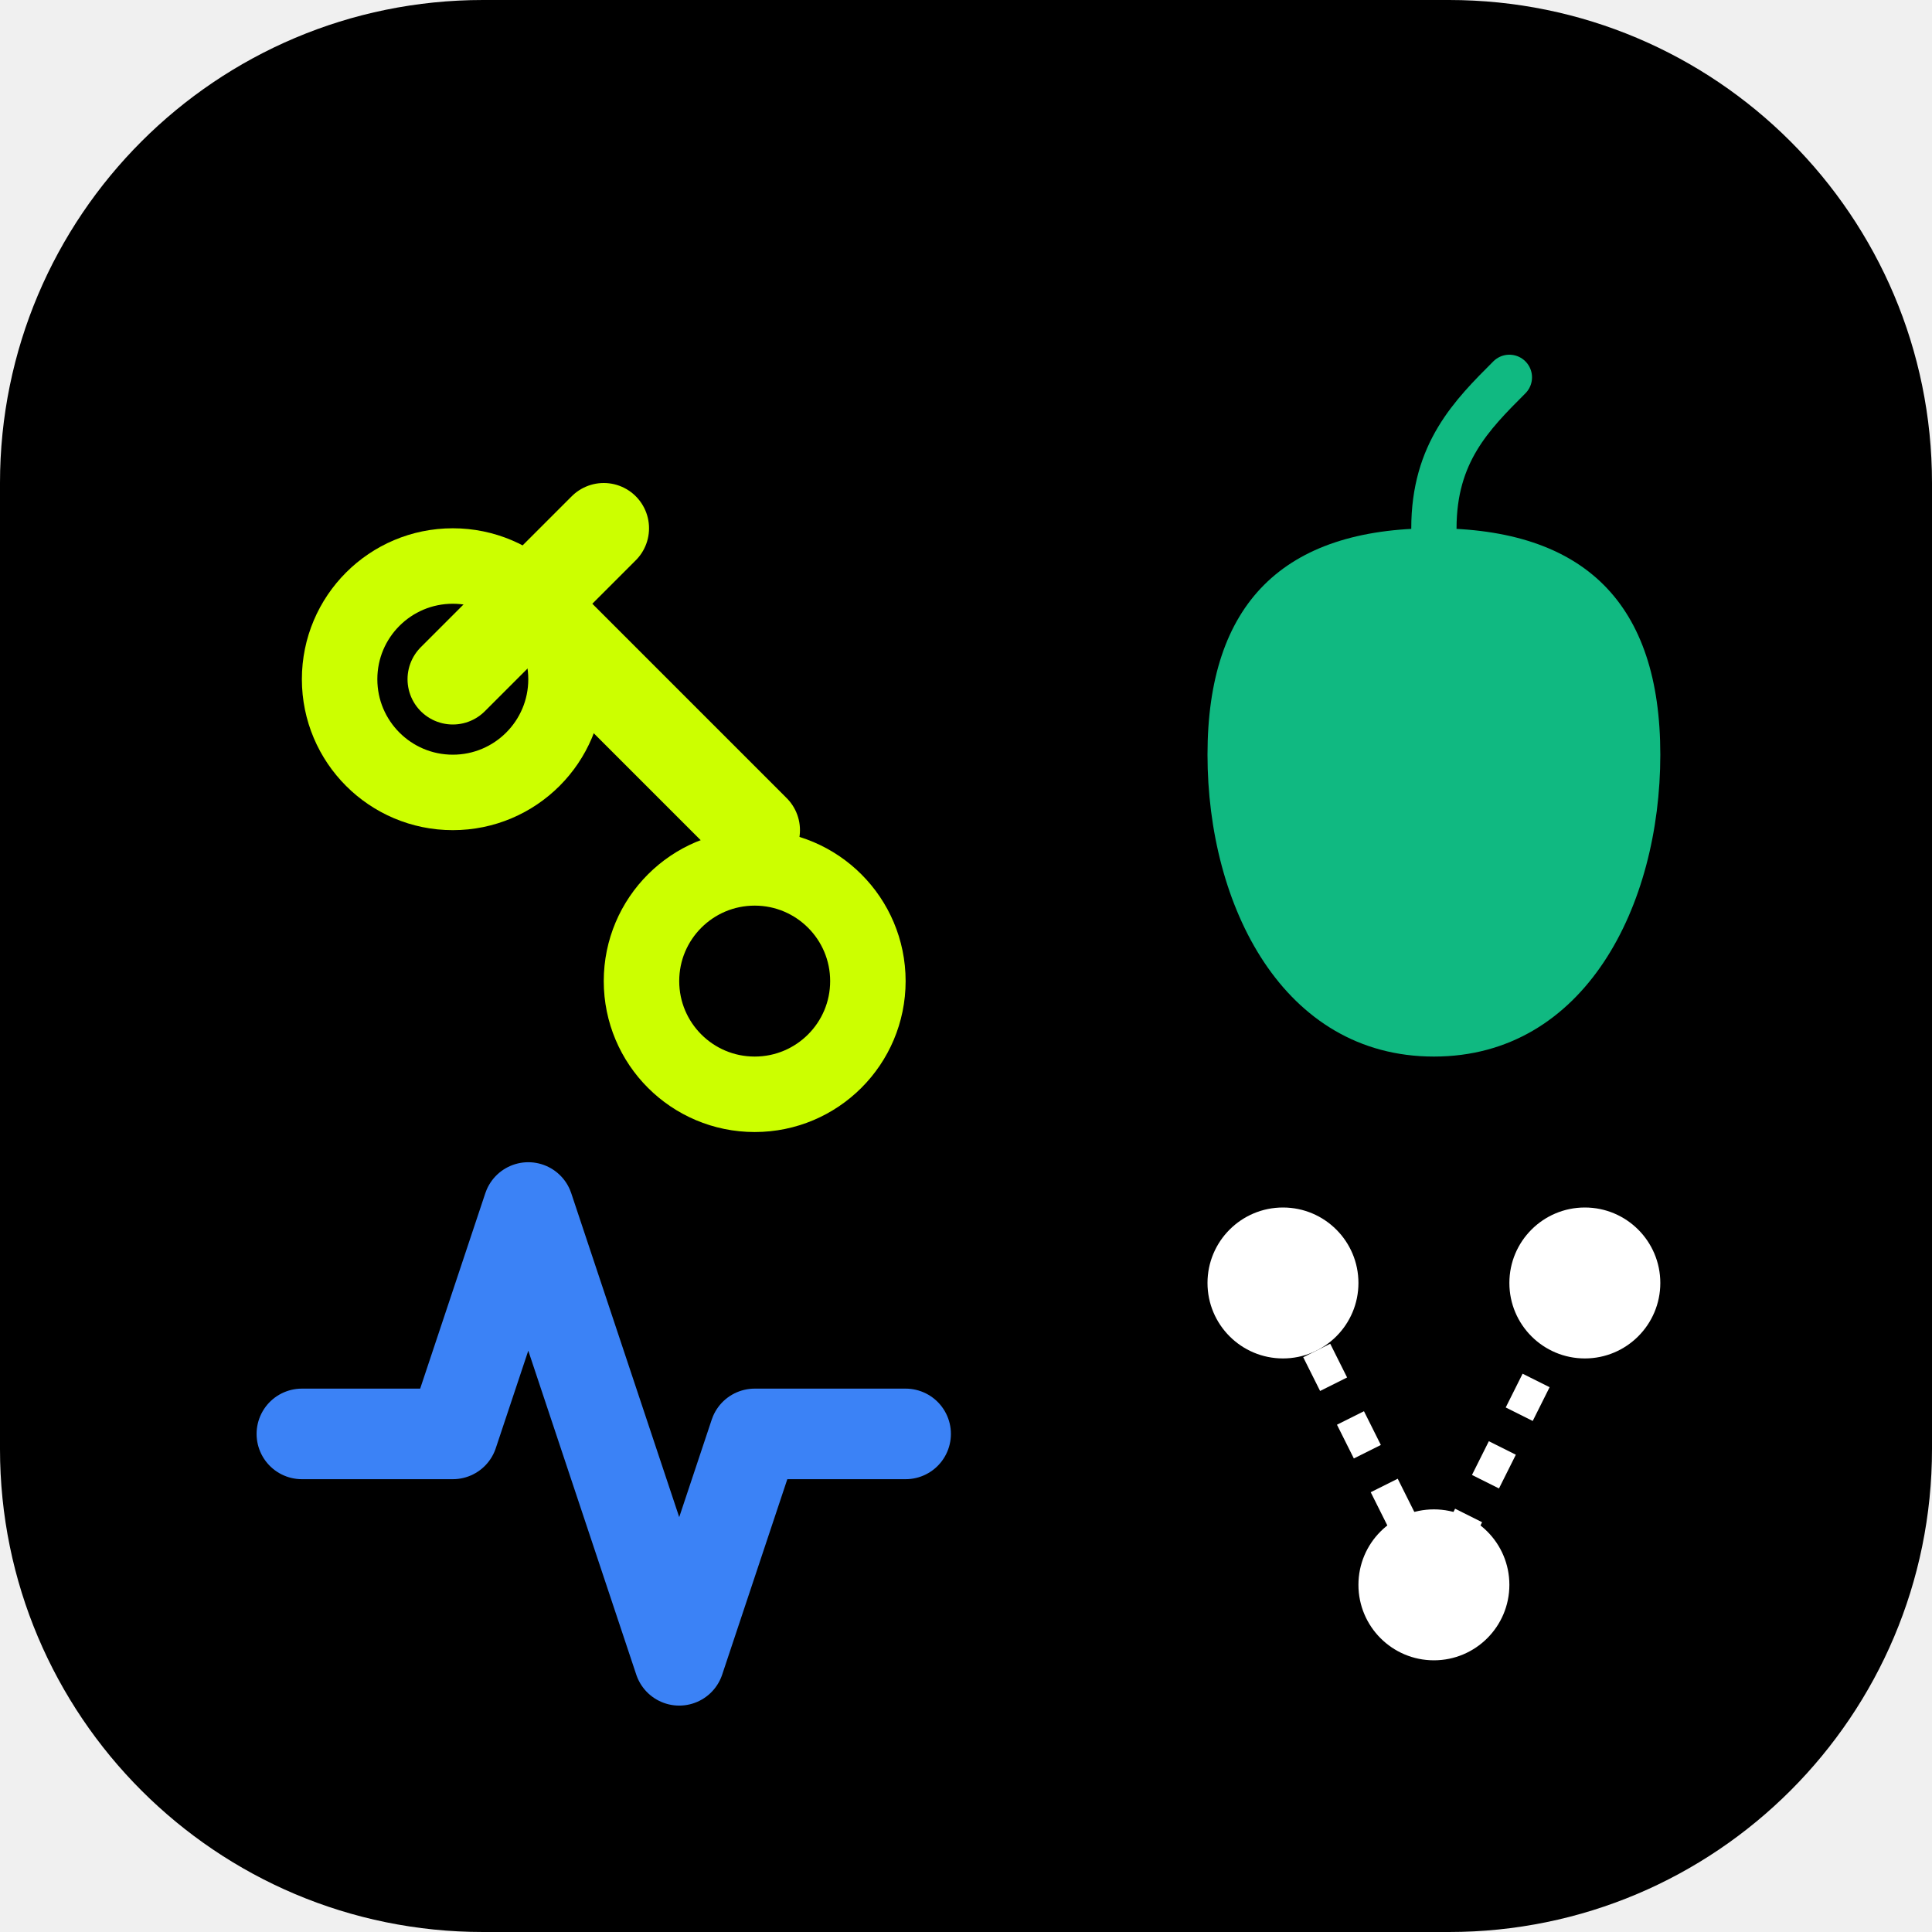
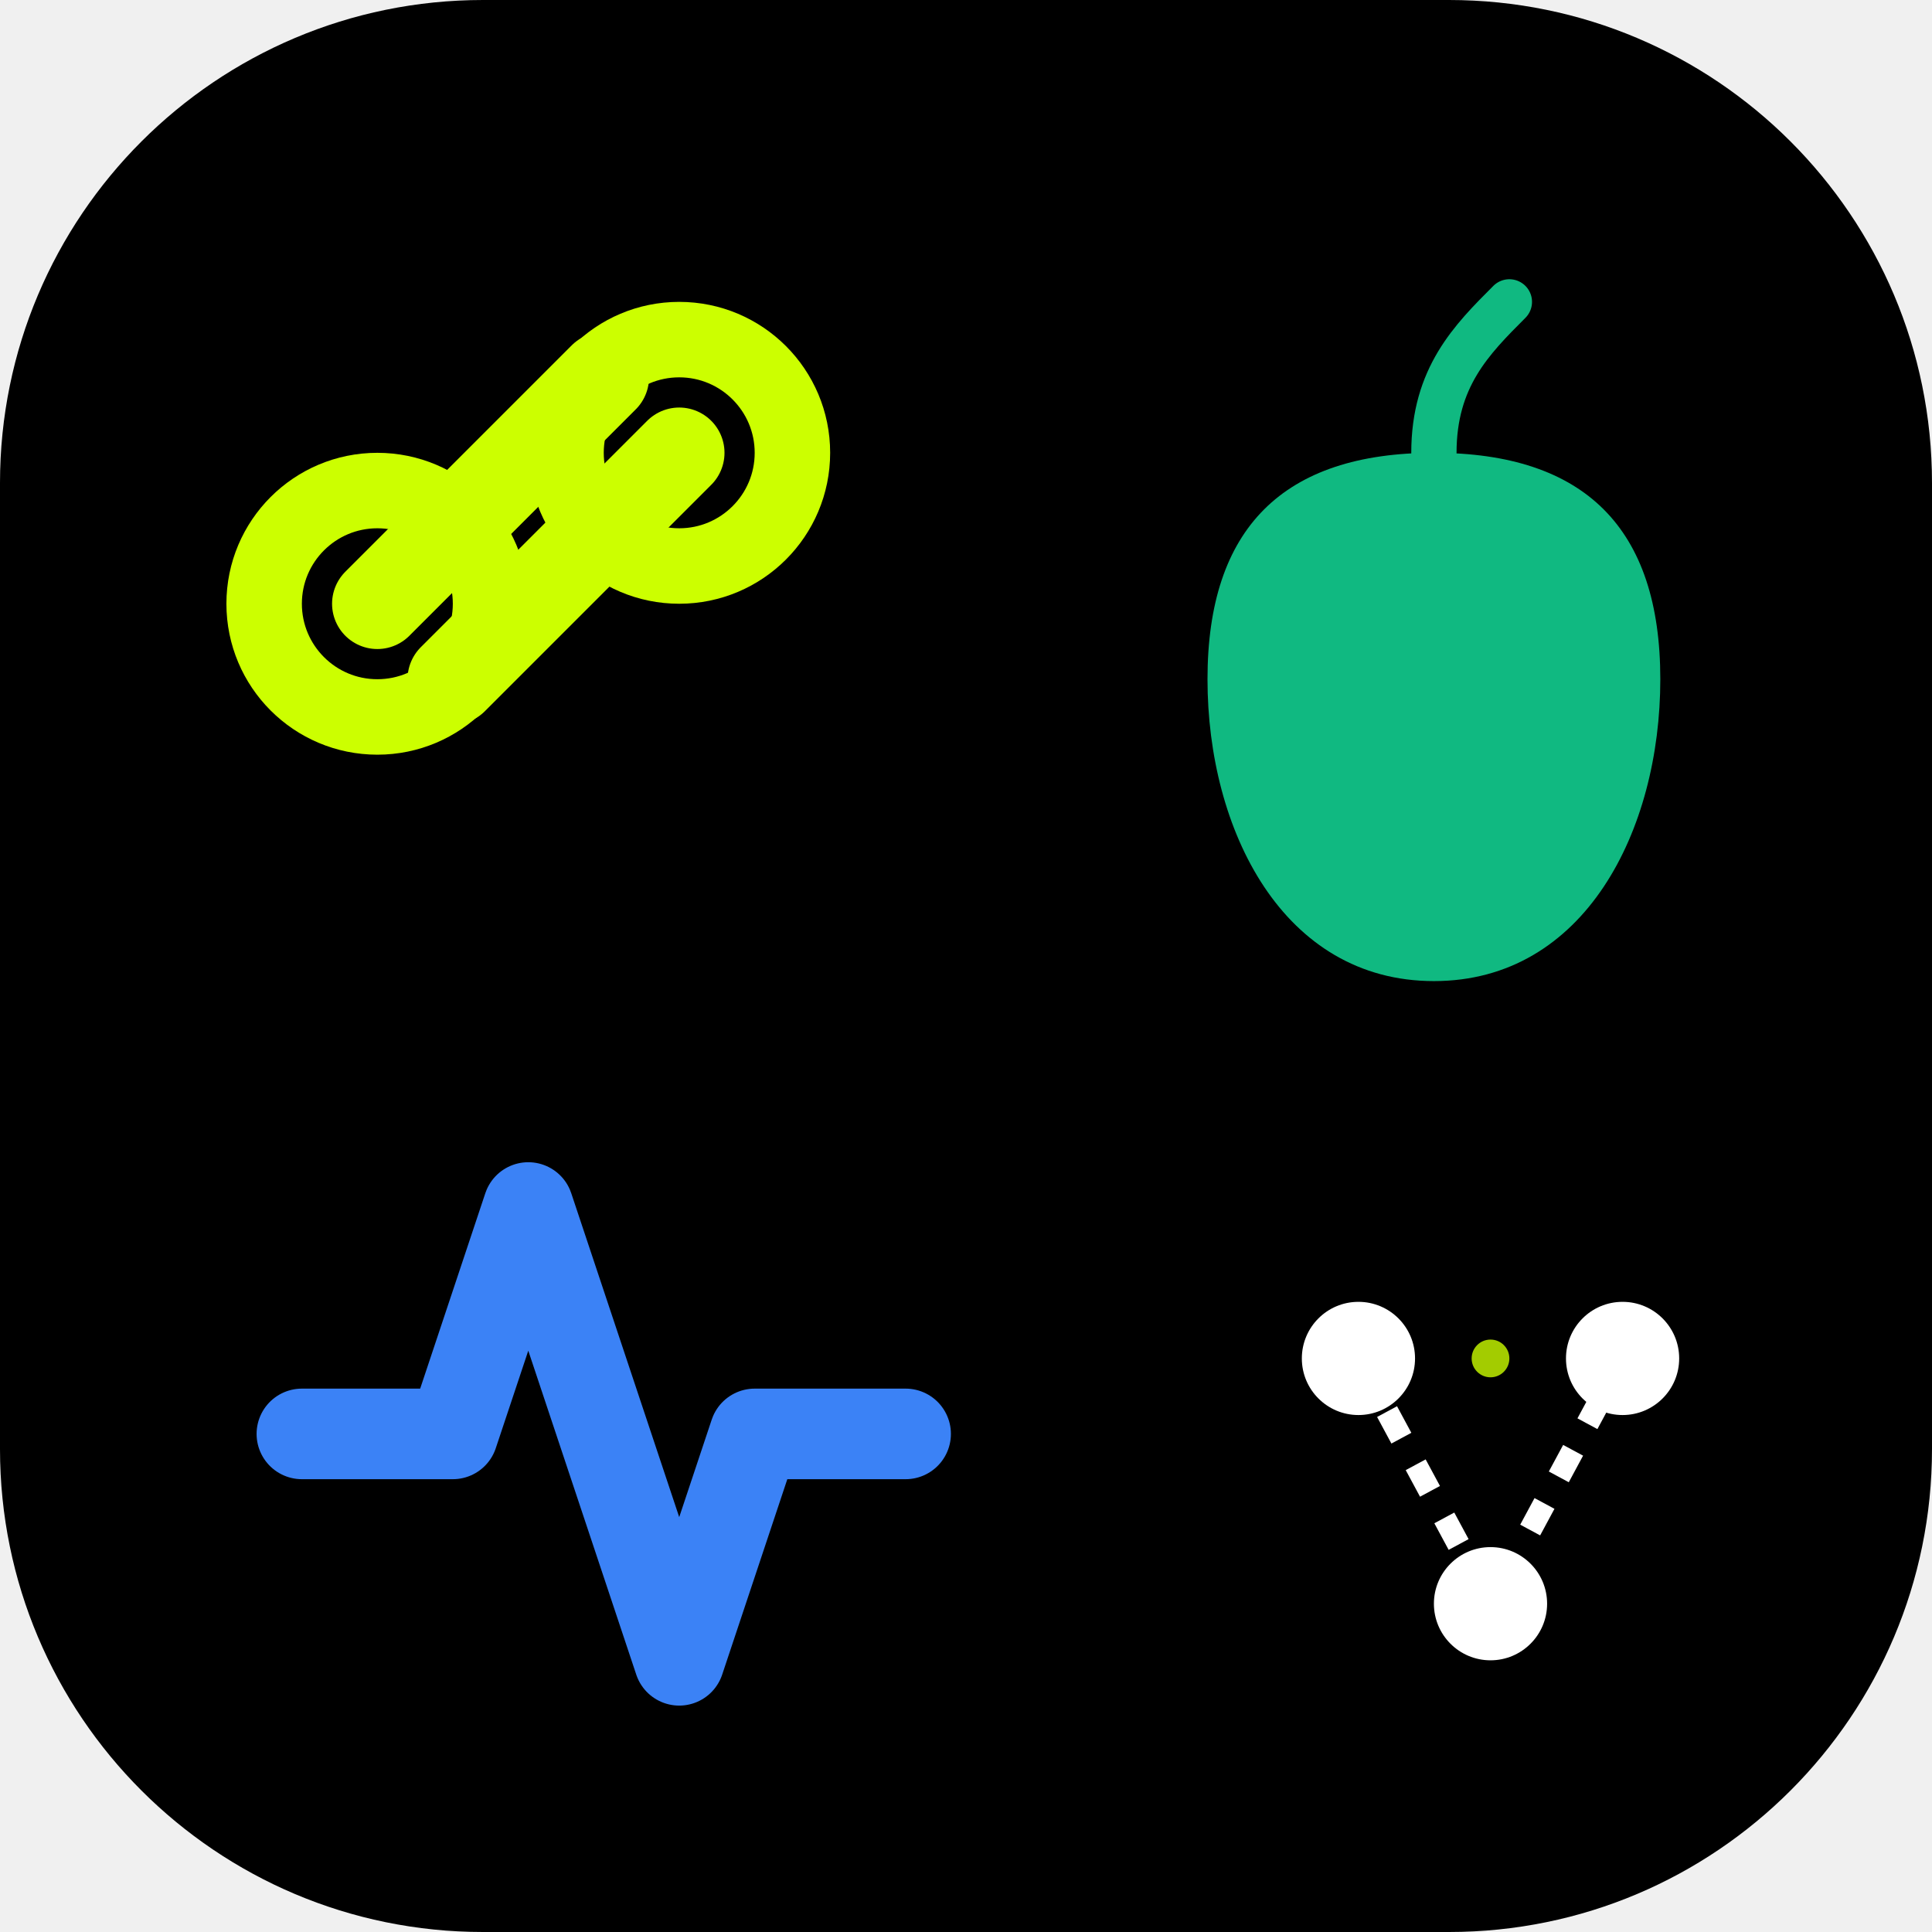
<svg xmlns="http://www.w3.org/2000/svg" width="512" height="512" viewBox="0 0 512 512" fill="none">
  <rect width="512" height="512" rx="128" fill="black" />
-   <path d="M120 180L160 140M140 160L200 220" stroke="#CCFF00" stroke-width="24" stroke-linecap="round" />
-   <circle cx="120" cy="180" r="30" stroke="#CCFF00" stroke-width="20" />
-   <circle cx="200" cy="260" r="30" stroke="#CCFF00" stroke-width="20" />
-   <path d="M380 140C340 140 320 160 320 200C320 240 340 280 380 280C420 280 440 240 440 200C440 160 420 140 380 140Z" fill="#10B981" />
-   <path d="M380 140C380 120 390 110 400 100" stroke="#10B981" stroke-width="12" stroke-linecap="round" />
+   <path d="M100 160L160 100M120 180L180 120" stroke="#CCFF00" stroke-width="24" stroke-linecap="round" />
+   <circle cx="100" cy="160" r="30" stroke="#CCFF00" stroke-width="20" />
+   <circle cx="180" cy="120" r="30" stroke="#CCFF00" stroke-width="20" />
+   <path d="M380 120C340 120 320 140 320 180C320 220 340 260 380 260C420 260 440 220 440 180C440 140 420 120 380 120Z" fill="#10B981" />
+   <path d="M380 120C380 100 390 90 400 80" stroke="#10B981" stroke-width="12" stroke-linecap="round" />
  <path d="M80 380H120L140 320L180 440L200 380H240" stroke="#3B82F6" stroke-width="24" stroke-linecap="round" stroke-linejoin="round" />
-   <circle cx="340" cy="340" r="20" fill="white" />
-   <circle cx="420" cy="340" r="20" fill="white" />
-   <circle cx="380" cy="420" r="20" fill="white" />
-   <path d="M340 340L380 420L420 340" stroke="white" stroke-width="8" stroke-dasharray="10 10" />
+   <circle cx="360" cy="360" r="15" fill="white" />
+   <circle cx="430" cy="360" r="15" fill="white" />
+   <circle cx="395" cy="425" r="15" fill="white" />
+   <path d="M360 360L395 425L430 360" stroke="white" stroke-width="6" stroke-dasharray="8 8" />
+   <circle cx="395" cy="360" r="5" fill="#CCFF00" opacity="0.8">
+     <animate attributeName="opacity" values="0.8;0.2;0.8" dur="2s" repeatCount="indefinite" />
+   </circle>
</svg>
